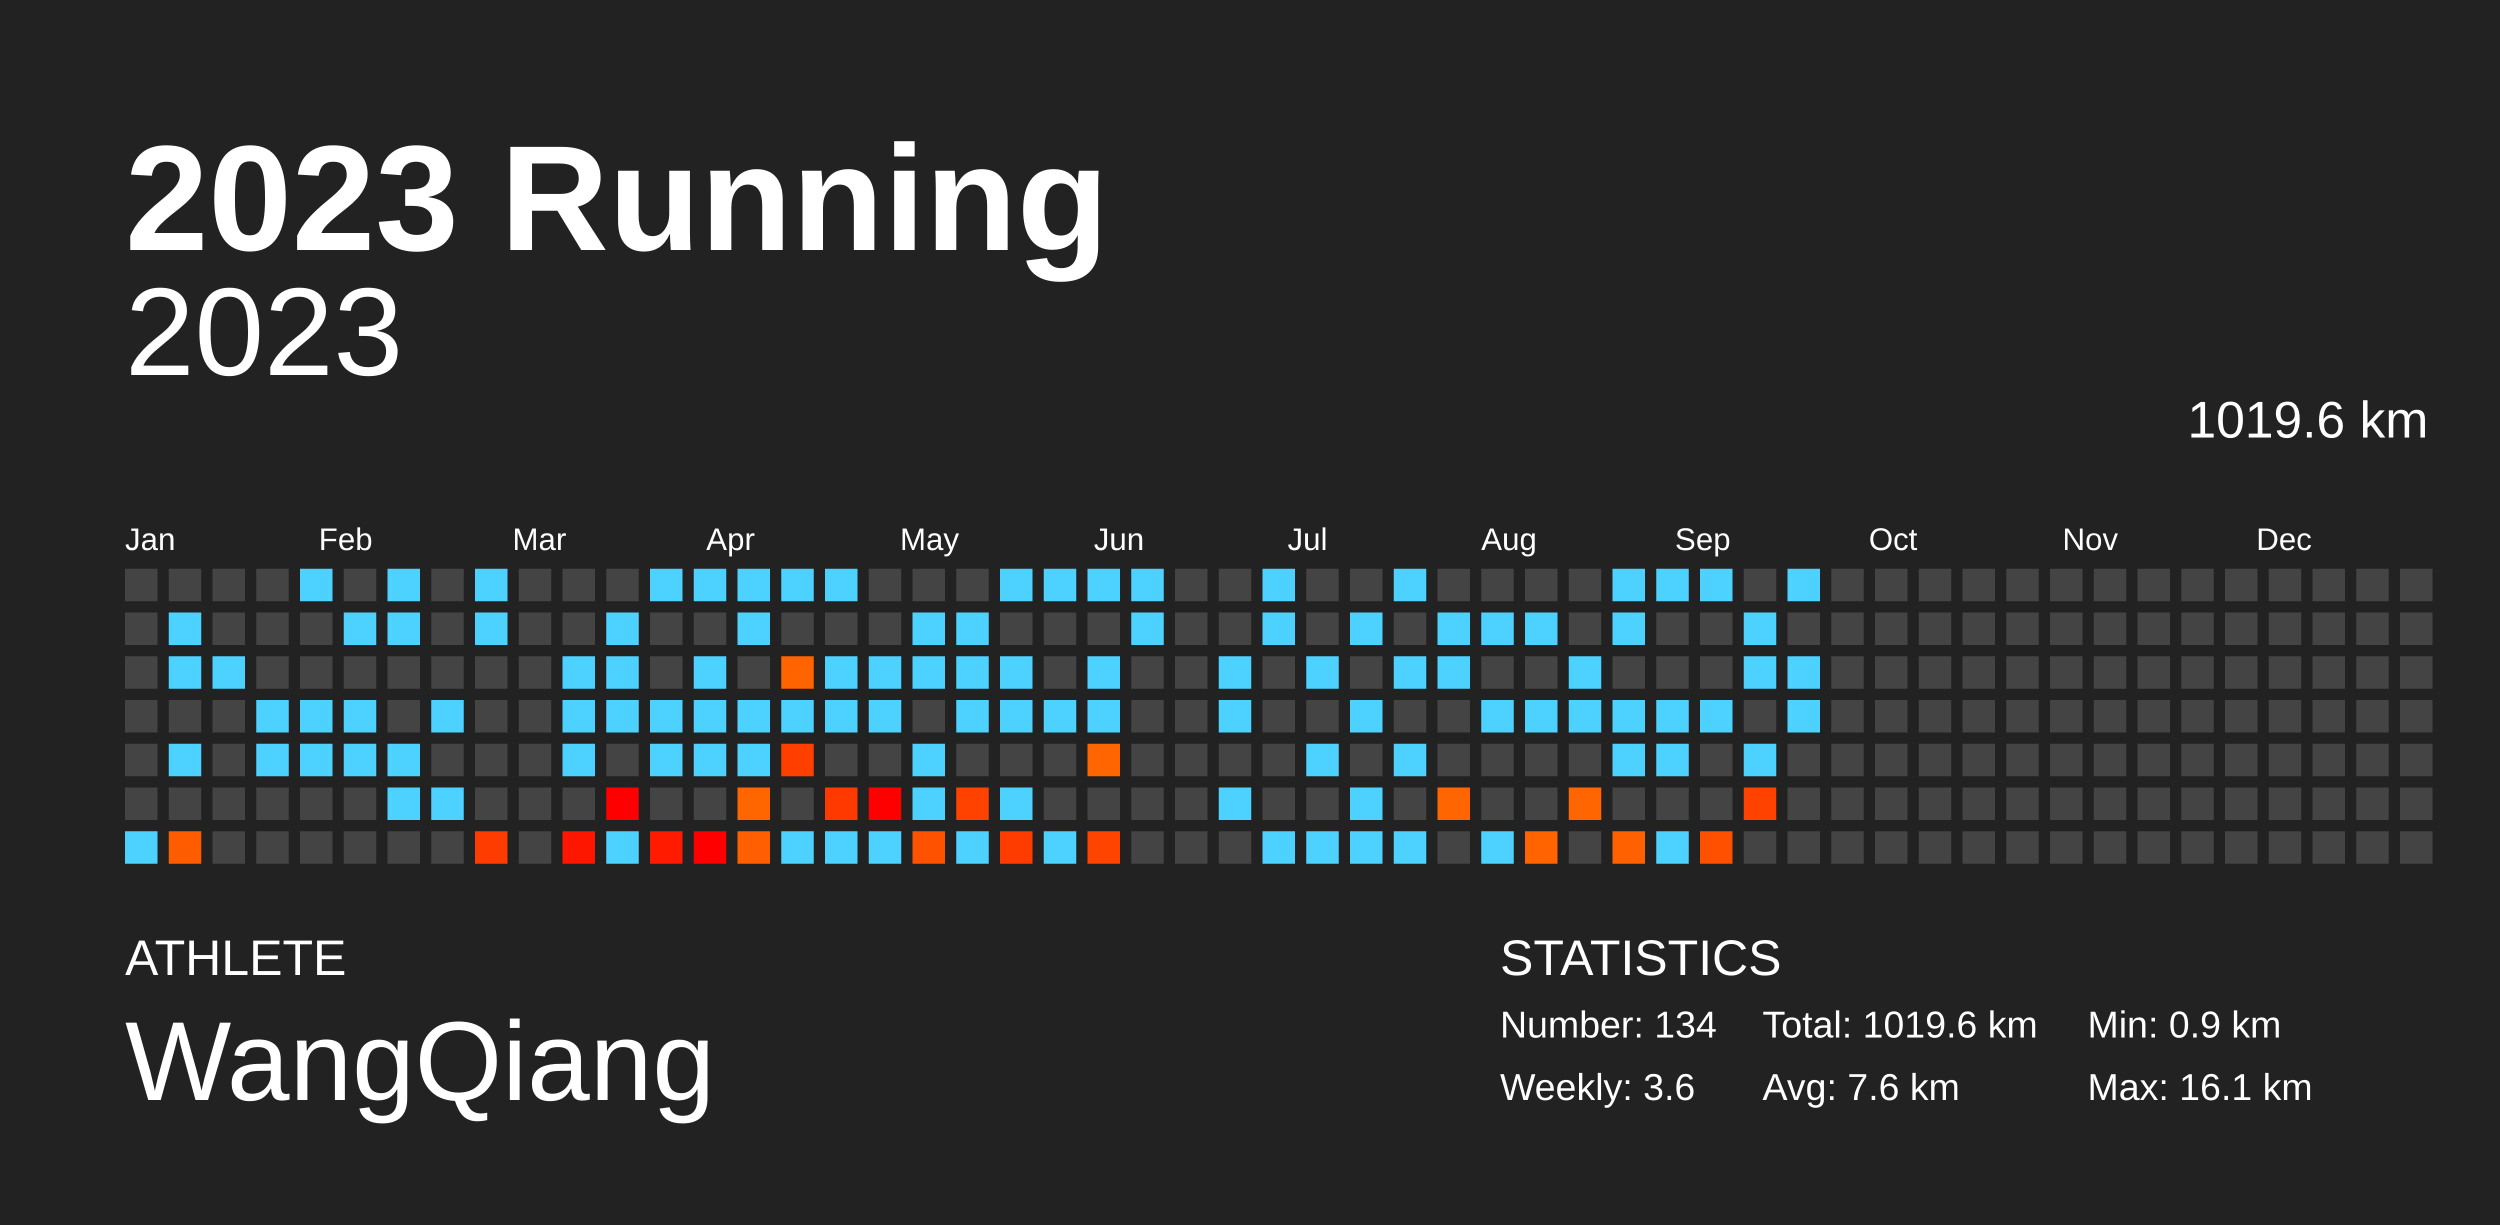
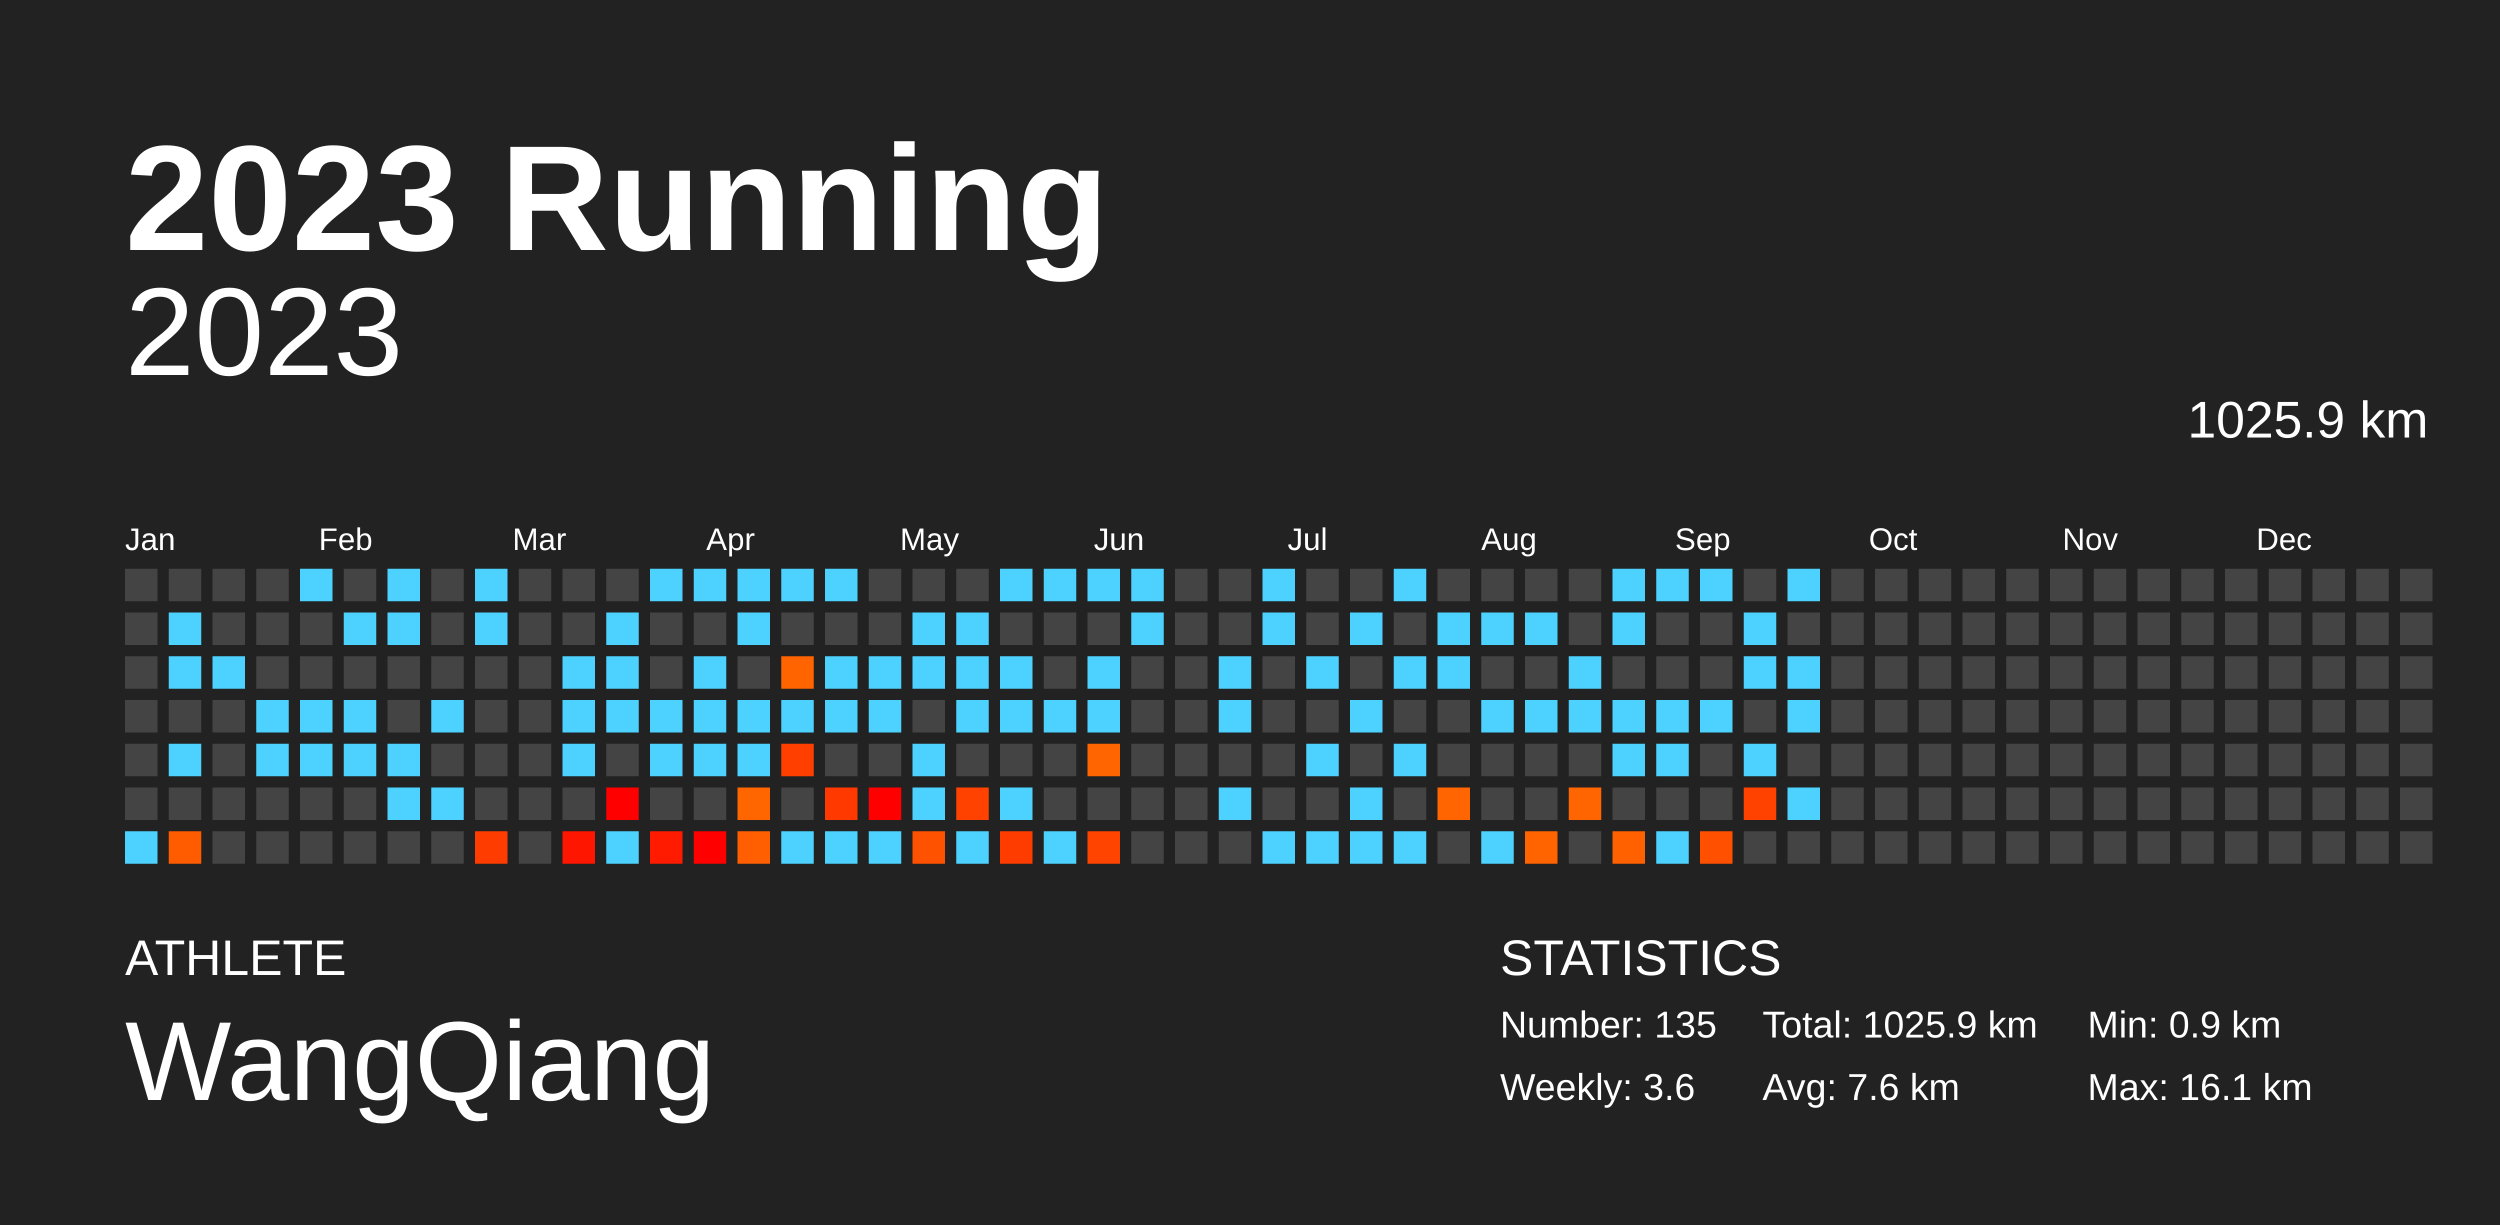
<svg xmlns="http://www.w3.org/2000/svg" baseProfile="full" height="98mm" version="1.1" viewBox="0,0,200,98" width="200mm">
  <defs />
  <rect fill="#222222" height="98" width="200" x="0" y="0" />
  <text fill="#FFFFFF" style="font-size:12px; font-family:Arial; font-weight:bold;" x="10" y="20">2023 Running</text>
  <text fill="#FFFFFF" style="font-size:4px; font-family:Arial" x="10" y="78">ATHLETE</text>
  <text fill="#FFFFFF" style="font-size:9px; font-family:Arial" x="10" y="88">WangQiang</text>
  <text fill="#FFFFFF" style="font-size:4px; font-family:Arial" x="120" y="78">STATISTICS</text>
-   <text fill="#FFFFFF" style="font-size:3px; font-family:Arial" x="120" y="83">Number: 134</text>
+   <text fill="#FFFFFF" style="font-size:3px; font-family:Arial" x="120" y="83">Number: 135</text>
  <text fill="#FFFFFF" style="font-size:3px; font-family:Arial" x="120" y="88">Weekly: 3.6</text>
-   <text fill="#FFFFFF" style="font-size:3px; font-family:Arial" x="141" y="83">Total: 1019.6 km</text>
+   <text fill="#FFFFFF" style="font-size:3px; font-family:Arial" x="141" y="83">Total: 1025.9 km</text>
  <text fill="#FFFFFF" style="font-size:3px; font-family:Arial" x="141" y="88">Avg: 7.6 km</text>
  <text fill="#FFFFFF" style="font-size:3px; font-family:Arial" x="167" y="83">Min: 0.9 km</text>
  <text fill="#FFFFFF" style="font-size:3px; font-family:Arial" x="167" y="88">Max: 16.1 km</text>
  <text alignment-baseline="hanging" fill="#FFFFFF" style="font-size:10.0px; font-family:Arial;" x="10" y="30">2023</text>
-   <text alignment-baseline="hanging" fill="#FFFFFF" style="font-size:4.125px; font-family:Arial;" x="175" y="35">1019.6 km</text>
+   <text alignment-baseline="hanging" fill="#FFFFFF" style="font-size:4.125px; font-family:Arial;" x="175" y="35">1025.9 km</text>
  <text fill="#FFFFFF" style="font-size:2.5px; font-family:Arial" x="10.0" y="44">Jan</text>
  <text fill="#FFFFFF" style="font-size:2.5px; font-family:Arial" x="25.5" y="44">Feb</text>
  <text fill="#FFFFFF" style="font-size:2.5px; font-family:Arial" x="41.0" y="44">Mar</text>
  <text fill="#FFFFFF" style="font-size:2.5px; font-family:Arial" x="56.5" y="44">Apr</text>
  <text fill="#FFFFFF" style="font-size:2.5px; font-family:Arial" x="72.0" y="44">May</text>
  <text fill="#FFFFFF" style="font-size:2.5px; font-family:Arial" x="87.5" y="44">Jun</text>
  <text fill="#FFFFFF" style="font-size:2.5px; font-family:Arial" x="103.0" y="44">Jul</text>
  <text fill="#FFFFFF" style="font-size:2.5px; font-family:Arial" x="118.5" y="44">Aug</text>
  <text fill="#FFFFFF" style="font-size:2.5px; font-family:Arial" x="134.0" y="44">Sep</text>
  <text fill="#FFFFFF" style="font-size:2.5px; font-family:Arial" x="149.5" y="44">Oct</text>
  <text fill="#FFFFFF" style="font-size:2.5px; font-family:Arial" x="165.0" y="44">Nov</text>
  <text fill="#FFFFFF" style="font-size:2.5px; font-family:Arial" x="180.5" y="44">Dec</text>
  <rect fill="#444444" height="2.6" width="2.6" x="10.0" y="45.5" />
  <rect fill="#444444" height="2.6" width="2.6" x="10.0" y="49.0" />
  <rect fill="#444444" height="2.6" width="2.6" x="10.0" y="52.5" />
  <rect fill="#444444" height="2.6" width="2.6" x="10.0" y="56.0" />
  <rect fill="#444444" height="2.6" width="2.6" x="10.0" y="59.5" />
  <rect fill="#444444" height="2.6" width="2.6" x="10.0" y="63.0" />
  <rect fill="#4dd2ff" height="2.6" width="2.6" x="10.0" y="66.5" />
  <rect fill="#444444" height="2.6" width="2.6" x="13.5" y="45.5" />
  <rect fill="#4dd2ff" height="2.6" width="2.6" x="13.5" y="49.0" />
  <rect fill="#4dd2ff" height="2.6" width="2.6" x="13.5" y="52.5" />
  <rect fill="#444444" height="2.6" width="2.6" x="13.5" y="56.0" />
  <rect fill="#4dd2ff" height="2.6" width="2.6" x="13.5" y="59.5" />
  <rect fill="#444444" height="2.6" width="2.6" x="13.5" y="63.0" />
  <rect fill="#ff5c00" height="2.6" width="2.6" x="13.5" y="66.5" />
  <rect fill="#444444" height="2.6" width="2.6" x="17.0" y="45.5" />
  <rect fill="#444444" height="2.6" width="2.6" x="17.0" y="49.0" />
  <rect fill="#4dd2ff" height="2.6" width="2.6" x="17.0" y="52.5" />
  <rect fill="#444444" height="2.6" width="2.6" x="17.0" y="56.0" />
  <rect fill="#444444" height="2.6" width="2.6" x="17.0" y="59.5" />
  <rect fill="#444444" height="2.6" width="2.6" x="17.0" y="63.0" />
  <rect fill="#444444" height="2.6" width="2.6" x="17.0" y="66.5" />
  <rect fill="#444444" height="2.6" width="2.6" x="20.5" y="45.5" />
  <rect fill="#444444" height="2.6" width="2.6" x="20.5" y="49.0" />
  <rect fill="#444444" height="2.6" width="2.6" x="20.5" y="52.5" />
  <rect fill="#4dd2ff" height="2.6" width="2.6" x="20.5" y="56.0" />
  <rect fill="#4dd2ff" height="2.6" width="2.6" x="20.5" y="59.5" />
  <rect fill="#444444" height="2.6" width="2.6" x="20.5" y="63.0" />
  <rect fill="#444444" height="2.6" width="2.6" x="20.5" y="66.5" />
  <rect fill="#4dd2ff" height="2.6" width="2.6" x="24.0" y="45.5" />
  <rect fill="#444444" height="2.6" width="2.6" x="24.0" y="49.0" />
  <rect fill="#444444" height="2.6" width="2.6" x="24.0" y="52.5" />
  <rect fill="#4dd2ff" height="2.6" width="2.6" x="24.0" y="56.0" />
  <rect fill="#4dd2ff" height="2.6" width="2.6" x="24.0" y="59.5" />
  <rect fill="#444444" height="2.6" width="2.6" x="24.0" y="63.0" />
  <rect fill="#444444" height="2.6" width="2.6" x="24.0" y="66.5" />
  <rect fill="#444444" height="2.6" width="2.6" x="27.5" y="45.5" />
  <rect fill="#4dd2ff" height="2.6" width="2.6" x="27.5" y="49.0" />
  <rect fill="#444444" height="2.6" width="2.6" x="27.5" y="52.5" />
  <rect fill="#4dd2ff" height="2.6" width="2.6" x="27.5" y="56.0" />
  <rect fill="#4dd2ff" height="2.6" width="2.6" x="27.5" y="59.5" />
  <rect fill="#444444" height="2.6" width="2.6" x="27.5" y="63.0" />
  <rect fill="#444444" height="2.6" width="2.6" x="27.5" y="66.5" />
  <rect fill="#4dd2ff" height="2.6" width="2.6" x="31.0" y="45.5" />
  <rect fill="#4dd2ff" height="2.6" width="2.6" x="31.0" y="49.0" />
  <rect fill="#444444" height="2.6" width="2.6" x="31.0" y="52.5" />
  <rect fill="#444444" height="2.6" width="2.6" x="31.0" y="56.0" />
  <rect fill="#4dd2ff" height="2.6" width="2.6" x="31.0" y="59.5" />
  <rect fill="#4dd2ff" height="2.6" width="2.6" x="31.0" y="63.0" />
  <rect fill="#444444" height="2.6" width="2.6" x="31.0" y="66.5" />
  <rect fill="#444444" height="2.6" width="2.6" x="34.5" y="45.5" />
  <rect fill="#444444" height="2.6" width="2.6" x="34.5" y="49.0" />
  <rect fill="#444444" height="2.6" width="2.6" x="34.5" y="52.5" />
  <rect fill="#4dd2ff" height="2.6" width="2.6" x="34.5" y="56.0" />
  <rect fill="#444444" height="2.6" width="2.6" x="34.5" y="59.5" />
  <rect fill="#4dd2ff" height="2.6" width="2.6" x="34.5" y="63.0" />
  <rect fill="#444444" height="2.6" width="2.6" x="34.5" y="66.5" />
  <rect fill="#4dd2ff" height="2.6" width="2.6" x="38.0" y="45.5" />
  <rect fill="#4dd2ff" height="2.6" width="2.6" x="38.0" y="49.0" />
  <rect fill="#444444" height="2.6" width="2.6" x="38.0" y="52.5" />
  <rect fill="#444444" height="2.6" width="2.6" x="38.0" y="56.0" />
  <rect fill="#444444" height="2.6" width="2.6" x="38.0" y="59.5" />
  <rect fill="#444444" height="2.6" width="2.6" x="38.0" y="63.0" />
  <rect fill="#ff3c00" height="2.6" width="2.6" x="38.0" y="66.5" />
  <rect fill="#444444" height="2.6" width="2.6" x="41.5" y="45.5" />
  <rect fill="#444444" height="2.6" width="2.6" x="41.5" y="49.0" />
  <rect fill="#444444" height="2.6" width="2.6" x="41.5" y="52.5" />
  <rect fill="#444444" height="2.6" width="2.6" x="41.5" y="56.0" />
  <rect fill="#444444" height="2.6" width="2.6" x="41.5" y="59.5" />
  <rect fill="#444444" height="2.6" width="2.6" x="41.5" y="63.0" />
  <rect fill="#444444" height="2.6" width="2.6" x="41.5" y="66.5" />
  <rect fill="#444444" height="2.6" width="2.6" x="45.0" y="45.5" />
  <rect fill="#444444" height="2.6" width="2.6" x="45.0" y="49.0" />
  <rect fill="#4dd2ff" height="2.6" width="2.6" x="45.0" y="52.5" />
  <rect fill="#4dd2ff" height="2.6" width="2.6" x="45.0" y="56.0" />
  <rect fill="#4dd2ff" height="2.6" width="2.6" x="45.0" y="59.5" />
  <rect fill="#444444" height="2.6" width="2.6" x="45.0" y="63.0" />
  <rect fill="#ff1600" height="2.6" width="2.6" x="45.0" y="66.5" />
  <rect fill="#444444" height="2.6" width="2.6" x="48.5" y="45.5" />
  <rect fill="#4dd2ff" height="2.6" width="2.6" x="48.5" y="49.0" />
  <rect fill="#4dd2ff" height="2.6" width="2.6" x="48.5" y="52.5" />
  <rect fill="#4dd2ff" height="2.6" width="2.6" x="48.5" y="56.0" />
  <rect fill="#444444" height="2.6" width="2.6" x="48.5" y="59.5" />
  <rect fill="red" height="2.6" width="2.6" x="48.5" y="63.0" />
  <rect fill="#4dd2ff" height="2.6" width="2.6" x="48.5" y="66.5" />
  <rect fill="#4dd2ff" height="2.6" width="2.6" x="52.0" y="45.5" />
  <rect fill="#444444" height="2.6" width="2.6" x="52.0" y="49.0" />
  <rect fill="#444444" height="2.6" width="2.6" x="52.0" y="52.5" />
  <rect fill="#4dd2ff" height="2.6" width="2.6" x="52.0" y="56.0" />
  <rect fill="#4dd2ff" height="2.6" width="2.6" x="52.0" y="59.5" />
  <rect fill="#444444" height="2.6" width="2.6" x="52.0" y="63.0" />
  <rect fill="#ff1b00" height="2.6" width="2.6" x="52.0" y="66.5" />
  <rect fill="#4dd2ff" height="2.6" width="2.6" x="55.5" y="45.5" />
  <rect fill="#444444" height="2.6" width="2.6" x="55.5" y="49.0" />
  <rect fill="#4dd2ff" height="2.6" width="2.6" x="55.5" y="52.5" />
  <rect fill="#4dd2ff" height="2.6" width="2.6" x="55.5" y="56.0" />
  <rect fill="#4dd2ff" height="2.6" width="2.6" x="55.5" y="59.5" />
  <rect fill="#444444" height="2.6" width="2.6" x="55.5" y="63.0" />
  <rect fill="red" height="2.6" width="2.6" x="55.5" y="66.5" />
  <rect fill="#4dd2ff" height="2.6" width="2.6" x="59.0" y="45.5" />
  <rect fill="#4dd2ff" height="2.6" width="2.6" x="59.0" y="49.0" />
  <rect fill="#444444" height="2.6" width="2.6" x="59.0" y="52.5" />
  <rect fill="#4dd2ff" height="2.6" width="2.6" x="59.0" y="56.0" />
  <rect fill="#4dd2ff" height="2.6" width="2.6" x="59.0" y="59.5" />
  <rect fill="#ff6600" height="2.6" width="2.6" x="59.0" y="63.0" />
  <rect fill="#ff5f00" height="2.6" width="2.6" x="59.0" y="66.5" />
  <rect fill="#4dd2ff" height="2.6" width="2.6" x="62.5" y="45.5" />
  <rect fill="#444444" height="2.6" width="2.6" x="62.5" y="49.0" />
  <rect fill="#ff6400" height="2.6" width="2.6" x="62.5" y="52.5" />
  <rect fill="#4dd2ff" height="2.6" width="2.6" x="62.5" y="56.0" />
  <rect fill="#ff3f00" height="2.6" width="2.6" x="62.5" y="59.5" />
  <rect fill="#444444" height="2.6" width="2.6" x="62.5" y="63.0" />
  <rect fill="#4dd2ff" height="2.6" width="2.6" x="62.5" y="66.5" />
  <rect fill="#4dd2ff" height="2.6" width="2.6" x="66.0" y="45.5" />
  <rect fill="#444444" height="2.6" width="2.6" x="66.0" y="49.0" />
  <rect fill="#4dd2ff" height="2.6" width="2.6" x="66.0" y="52.5" />
  <rect fill="#4dd2ff" height="2.6" width="2.6" x="66.0" y="56.0" />
  <rect fill="#444444" height="2.6" width="2.6" x="66.0" y="59.5" />
  <rect fill="#ff3900" height="2.6" width="2.6" x="66.0" y="63.0" />
  <rect fill="#4dd2ff" height="2.6" width="2.6" x="66.0" y="66.5" />
  <rect fill="#444444" height="2.6" width="2.6" x="69.5" y="45.5" />
  <rect fill="#444444" height="2.6" width="2.6" x="69.5" y="49.0" />
  <rect fill="#4dd2ff" height="2.6" width="2.6" x="69.5" y="52.5" />
  <rect fill="#4dd2ff" height="2.6" width="2.6" x="69.5" y="56.0" />
  <rect fill="#444444" height="2.6" width="2.6" x="69.5" y="59.5" />
  <rect fill="red" height="2.6" width="2.6" x="69.5" y="63.0" />
  <rect fill="#4dd2ff" height="2.6" width="2.6" x="69.5" y="66.5" />
  <rect fill="#444444" height="2.6" width="2.6" x="73.0" y="45.5" />
  <rect fill="#4dd2ff" height="2.6" width="2.6" x="73.0" y="49.0" />
  <rect fill="#4dd2ff" height="2.6" width="2.6" x="73.0" y="52.5" />
  <rect fill="#444444" height="2.6" width="2.6" x="73.0" y="56.0" />
  <rect fill="#4dd2ff" height="2.6" width="2.6" x="73.0" y="59.5" />
  <rect fill="#4dd2ff" height="2.6" width="2.6" x="73.0" y="63.0" />
  <rect fill="#ff5200" height="2.6" width="2.6" x="73.0" y="66.5" />
  <rect fill="#444444" height="2.6" width="2.6" x="76.5" y="45.5" />
  <rect fill="#4dd2ff" height="2.6" width="2.6" x="76.5" y="49.0" />
  <rect fill="#4dd2ff" height="2.6" width="2.6" x="76.5" y="52.5" />
  <rect fill="#4dd2ff" height="2.6" width="2.6" x="76.5" y="56.0" />
  <rect fill="#444444" height="2.6" width="2.6" x="76.5" y="59.5" />
  <rect fill="#ff4200" height="2.6" width="2.6" x="76.5" y="63.0" />
  <rect fill="#4dd2ff" height="2.6" width="2.6" x="76.5" y="66.5" />
  <rect fill="#4dd2ff" height="2.6" width="2.6" x="80.0" y="45.5" />
  <rect fill="#444444" height="2.6" width="2.6" x="80.0" y="49.0" />
  <rect fill="#4dd2ff" height="2.6" width="2.6" x="80.0" y="52.5" />
  <rect fill="#4dd2ff" height="2.6" width="2.6" x="80.0" y="56.0" />
  <rect fill="#444444" height="2.6" width="2.6" x="80.0" y="59.5" />
  <rect fill="#4dd2ff" height="2.6" width="2.6" x="80.0" y="63.0" />
  <rect fill="#ff3c00" height="2.6" width="2.6" x="80.0" y="66.5" />
  <rect fill="#4dd2ff" height="2.6" width="2.6" x="83.5" y="45.5" />
  <rect fill="#444444" height="2.6" width="2.6" x="83.5" y="49.0" />
  <rect fill="#444444" height="2.6" width="2.6" x="83.5" y="52.5" />
  <rect fill="#4dd2ff" height="2.6" width="2.6" x="83.5" y="56.0" />
  <rect fill="#444444" height="2.6" width="2.6" x="83.5" y="59.5" />
  <rect fill="#444444" height="2.6" width="2.6" x="83.5" y="63.0" />
  <rect fill="#4dd2ff" height="2.6" width="2.6" x="83.5" y="66.5" />
  <rect fill="#4dd2ff" height="2.6" width="2.6" x="87.0" y="45.5" />
  <rect fill="#444444" height="2.6" width="2.6" x="87.0" y="49.0" />
  <rect fill="#4dd2ff" height="2.6" width="2.6" x="87.0" y="52.5" />
  <rect fill="#4dd2ff" height="2.6" width="2.6" x="87.0" y="56.0" />
  <rect fill="#ff6500" height="2.6" width="2.6" x="87.0" y="59.5" />
  <rect fill="#444444" height="2.6" width="2.6" x="87.0" y="63.0" />
  <rect fill="#ff4400" height="2.6" width="2.6" x="87.0" y="66.5" />
  <rect fill="#4dd2ff" height="2.6" width="2.6" x="90.5" y="45.5" />
  <rect fill="#4dd2ff" height="2.6" width="2.6" x="90.5" y="49.0" />
  <rect fill="#444444" height="2.6" width="2.6" x="90.5" y="52.5" />
  <rect fill="#444444" height="2.6" width="2.6" x="90.5" y="56.0" />
  <rect fill="#444444" height="2.6" width="2.6" x="90.5" y="59.5" />
  <rect fill="#444444" height="2.6" width="2.6" x="90.5" y="63.0" />
  <rect fill="#444444" height="2.6" width="2.6" x="90.5" y="66.5" />
  <rect fill="#444444" height="2.6" width="2.6" x="94.0" y="45.5" />
  <rect fill="#444444" height="2.6" width="2.6" x="94.0" y="49.0" />
  <rect fill="#444444" height="2.6" width="2.6" x="94.0" y="52.5" />
  <rect fill="#444444" height="2.6" width="2.6" x="94.0" y="56.0" />
  <rect fill="#444444" height="2.6" width="2.6" x="94.0" y="59.5" />
  <rect fill="#444444" height="2.6" width="2.6" x="94.0" y="63.0" />
  <rect fill="#444444" height="2.6" width="2.6" x="94.0" y="66.5" />
  <rect fill="#444444" height="2.6" width="2.6" x="97.5" y="45.5" />
  <rect fill="#444444" height="2.6" width="2.6" x="97.5" y="49.0" />
  <rect fill="#4dd2ff" height="2.6" width="2.6" x="97.5" y="52.5" />
  <rect fill="#4dd2ff" height="2.6" width="2.6" x="97.5" y="56.0" />
  <rect fill="#444444" height="2.6" width="2.6" x="97.5" y="59.5" />
  <rect fill="#4dd2ff" height="2.6" width="2.6" x="97.5" y="63.0" />
  <rect fill="#444444" height="2.6" width="2.6" x="97.5" y="66.5" />
  <rect fill="#4dd2ff" height="2.6" width="2.6" x="101.0" y="45.5" />
  <rect fill="#4dd2ff" height="2.6" width="2.6" x="101.0" y="49.0" />
  <rect fill="#444444" height="2.6" width="2.6" x="101.0" y="52.5" />
  <rect fill="#444444" height="2.6" width="2.6" x="101.0" y="56.0" />
  <rect fill="#444444" height="2.6" width="2.6" x="101.0" y="59.5" />
  <rect fill="#444444" height="2.6" width="2.6" x="101.0" y="63.0" />
  <rect fill="#4dd2ff" height="2.6" width="2.6" x="101.0" y="66.5" />
  <rect fill="#444444" height="2.6" width="2.6" x="104.5" y="45.5" />
  <rect fill="#444444" height="2.6" width="2.6" x="104.5" y="49.0" />
  <rect fill="#4dd2ff" height="2.6" width="2.6" x="104.5" y="52.5" />
  <rect fill="#444444" height="2.6" width="2.6" x="104.5" y="56.0" />
  <rect fill="#4dd2ff" height="2.6" width="2.6" x="104.5" y="59.5" />
  <rect fill="#444444" height="2.6" width="2.6" x="104.5" y="63.0" />
  <rect fill="#4dd2ff" height="2.6" width="2.6" x="104.5" y="66.5" />
  <rect fill="#444444" height="2.6" width="2.6" x="108.0" y="45.5" />
  <rect fill="#4dd2ff" height="2.6" width="2.6" x="108.0" y="49.0" />
  <rect fill="#444444" height="2.6" width="2.6" x="108.0" y="52.5" />
  <rect fill="#4dd2ff" height="2.6" width="2.6" x="108.0" y="56.0" />
  <rect fill="#444444" height="2.6" width="2.6" x="108.0" y="59.5" />
  <rect fill="#4dd2ff" height="2.6" width="2.6" x="108.0" y="63.0" />
  <rect fill="#4dd2ff" height="2.6" width="2.6" x="108.0" y="66.5" />
  <rect fill="#4dd2ff" height="2.6" width="2.6" x="111.5" y="45.5" />
  <rect fill="#444444" height="2.6" width="2.6" x="111.5" y="49.0" />
  <rect fill="#4dd2ff" height="2.6" width="2.6" x="111.5" y="52.5" />
  <rect fill="#444444" height="2.6" width="2.6" x="111.5" y="56.0" />
  <rect fill="#4dd2ff" height="2.6" width="2.6" x="111.5" y="59.5" />
  <rect fill="#444444" height="2.6" width="2.6" x="111.5" y="63.0" />
  <rect fill="#4dd2ff" height="2.6" width="2.6" x="111.5" y="66.5" />
  <rect fill="#444444" height="2.6" width="2.6" x="115.0" y="45.5" />
  <rect fill="#4dd2ff" height="2.6" width="2.6" x="115.0" y="49.0" />
  <rect fill="#4dd2ff" height="2.6" width="2.6" x="115.0" y="52.5" />
  <rect fill="#444444" height="2.6" width="2.6" x="115.0" y="56.0" />
  <rect fill="#444444" height="2.6" width="2.6" x="115.0" y="59.5" />
  <rect fill="#ff6500" height="2.6" width="2.6" x="115.0" y="63.0" />
  <rect fill="#444444" height="2.6" width="2.6" x="115.0" y="66.5" />
  <rect fill="#444444" height="2.6" width="2.6" x="118.5" y="45.5" />
  <rect fill="#4dd2ff" height="2.6" width="2.6" x="118.5" y="49.0" />
  <rect fill="#444444" height="2.6" width="2.6" x="118.5" y="52.5" />
  <rect fill="#4dd2ff" height="2.6" width="2.6" x="118.5" y="56.0" />
  <rect fill="#444444" height="2.6" width="2.6" x="118.5" y="59.5" />
  <rect fill="#444444" height="2.6" width="2.6" x="118.5" y="63.0" />
  <rect fill="#4dd2ff" height="2.6" width="2.6" x="118.5" y="66.5" />
  <rect fill="#444444" height="2.6" width="2.6" x="122.0" y="45.5" />
  <rect fill="#4dd2ff" height="2.6" width="2.6" x="122.0" y="49.0" />
  <rect fill="#444444" height="2.6" width="2.6" x="122.0" y="52.5" />
  <rect fill="#4dd2ff" height="2.6" width="2.6" x="122.0" y="56.0" />
  <rect fill="#444444" height="2.6" width="2.6" x="122.0" y="59.5" />
  <rect fill="#444444" height="2.6" width="2.6" x="122.0" y="63.0" />
  <rect fill="#ff6400" height="2.6" width="2.6" x="122.0" y="66.5" />
  <rect fill="#444444" height="2.6" width="2.6" x="125.5" y="45.5" />
  <rect fill="#444444" height="2.6" width="2.6" x="125.5" y="49.0" />
  <rect fill="#4dd2ff" height="2.6" width="2.6" x="125.5" y="52.5" />
  <rect fill="#4dd2ff" height="2.6" width="2.6" x="125.5" y="56.0" />
  <rect fill="#444444" height="2.6" width="2.6" x="125.5" y="59.5" />
  <rect fill="#ff6500" height="2.6" width="2.6" x="125.5" y="63.0" />
  <rect fill="#444444" height="2.6" width="2.6" x="125.5" y="66.5" />
  <rect fill="#4dd2ff" height="2.6" width="2.6" x="129.0" y="45.5" />
  <rect fill="#4dd2ff" height="2.6" width="2.6" x="129.0" y="49.0" />
  <rect fill="#444444" height="2.6" width="2.6" x="129.0" y="52.5" />
  <rect fill="#4dd2ff" height="2.6" width="2.6" x="129.0" y="56.0" />
  <rect fill="#4dd2ff" height="2.6" width="2.6" x="129.0" y="59.5" />
  <rect fill="#444444" height="2.6" width="2.6" x="129.0" y="63.0" />
  <rect fill="#ff6000" height="2.6" width="2.6" x="129.0" y="66.5" />
  <rect fill="#4dd2ff" height="2.6" width="2.6" x="132.5" y="45.5" />
  <rect fill="#444444" height="2.6" width="2.6" x="132.5" y="49.0" />
  <rect fill="#444444" height="2.6" width="2.6" x="132.5" y="52.5" />
  <rect fill="#4dd2ff" height="2.6" width="2.6" x="132.5" y="56.0" />
  <rect fill="#4dd2ff" height="2.6" width="2.6" x="132.5" y="59.5" />
  <rect fill="#444444" height="2.6" width="2.6" x="132.5" y="63.0" />
  <rect fill="#4dd2ff" height="2.6" width="2.6" x="132.5" y="66.5" />
  <rect fill="#4dd2ff" height="2.6" width="2.6" x="136.0" y="45.5" />
  <rect fill="#444444" height="2.6" width="2.6" x="136.0" y="49.0" />
  <rect fill="#444444" height="2.6" width="2.6" x="136.0" y="52.5" />
  <rect fill="#4dd2ff" height="2.6" width="2.6" x="136.0" y="56.0" />
  <rect fill="#444444" height="2.6" width="2.6" x="136.0" y="59.5" />
  <rect fill="#444444" height="2.6" width="2.6" x="136.0" y="63.0" />
  <rect fill="#ff5000" height="2.6" width="2.6" x="136.0" y="66.5" />
  <rect fill="#444444" height="2.6" width="2.6" x="139.5" y="45.5" />
  <rect fill="#4dd2ff" height="2.6" width="2.6" x="139.5" y="49.0" />
  <rect fill="#4dd2ff" height="2.6" width="2.6" x="139.5" y="52.5" />
  <rect fill="#444444" height="2.6" width="2.6" x="139.5" y="56.0" />
  <rect fill="#4dd2ff" height="2.6" width="2.6" x="139.5" y="59.5" />
  <rect fill="#ff4200" height="2.6" width="2.6" x="139.5" y="63.0" />
  <rect fill="#444444" height="2.6" width="2.6" x="139.5" y="66.5" />
  <rect fill="#4dd2ff" height="2.6" width="2.6" x="143.0" y="45.5" />
  <rect fill="#444444" height="2.6" width="2.6" x="143.0" y="49.0" />
  <rect fill="#4dd2ff" height="2.6" width="2.6" x="143.0" y="52.5" />
  <rect fill="#4dd2ff" height="2.6" width="2.6" x="143.0" y="56.0" />
  <rect fill="#444444" height="2.6" width="2.6" x="143.0" y="59.5" />
-   <rect fill="#444444" height="2.6" width="2.6" x="143.0" y="63.0" />
+   <rect fill="#4dd2ff" height="2.6" width="2.6" x="143.0" y="63.0" />
  <rect fill="#444444" height="2.6" width="2.6" x="143.0" y="66.5" />
  <rect fill="#444444" height="2.6" width="2.6" x="146.5" y="45.5" />
  <rect fill="#444444" height="2.6" width="2.6" x="146.5" y="49.0" />
  <rect fill="#444444" height="2.6" width="2.6" x="146.5" y="52.5" />
  <rect fill="#444444" height="2.6" width="2.6" x="146.5" y="56.0" />
  <rect fill="#444444" height="2.6" width="2.6" x="146.5" y="59.5" />
  <rect fill="#444444" height="2.6" width="2.6" x="146.5" y="63.0" />
  <rect fill="#444444" height="2.6" width="2.6" x="146.5" y="66.5" />
  <rect fill="#444444" height="2.6" width="2.6" x="150.0" y="45.5" />
  <rect fill="#444444" height="2.6" width="2.6" x="150.0" y="49.0" />
  <rect fill="#444444" height="2.6" width="2.6" x="150.0" y="52.5" />
  <rect fill="#444444" height="2.6" width="2.6" x="150.0" y="56.0" />
  <rect fill="#444444" height="2.6" width="2.6" x="150.0" y="59.5" />
  <rect fill="#444444" height="2.6" width="2.6" x="150.0" y="63.0" />
  <rect fill="#444444" height="2.6" width="2.6" x="150.0" y="66.5" />
  <rect fill="#444444" height="2.6" width="2.6" x="153.5" y="45.5" />
  <rect fill="#444444" height="2.6" width="2.6" x="153.5" y="49.0" />
  <rect fill="#444444" height="2.6" width="2.6" x="153.5" y="52.5" />
  <rect fill="#444444" height="2.6" width="2.6" x="153.5" y="56.0" />
  <rect fill="#444444" height="2.6" width="2.6" x="153.5" y="59.5" />
  <rect fill="#444444" height="2.6" width="2.6" x="153.5" y="63.0" />
  <rect fill="#444444" height="2.6" width="2.6" x="153.5" y="66.5" />
  <rect fill="#444444" height="2.6" width="2.6" x="157.0" y="45.5" />
  <rect fill="#444444" height="2.6" width="2.6" x="157.0" y="49.0" />
  <rect fill="#444444" height="2.6" width="2.6" x="157.0" y="52.5" />
  <rect fill="#444444" height="2.6" width="2.6" x="157.0" y="56.0" />
  <rect fill="#444444" height="2.6" width="2.6" x="157.0" y="59.5" />
  <rect fill="#444444" height="2.6" width="2.6" x="157.0" y="63.0" />
  <rect fill="#444444" height="2.6" width="2.6" x="157.0" y="66.5" />
  <rect fill="#444444" height="2.6" width="2.6" x="160.5" y="45.5" />
  <rect fill="#444444" height="2.6" width="2.6" x="160.5" y="49.0" />
  <rect fill="#444444" height="2.6" width="2.6" x="160.5" y="52.5" />
  <rect fill="#444444" height="2.6" width="2.6" x="160.5" y="56.0" />
  <rect fill="#444444" height="2.6" width="2.6" x="160.5" y="59.5" />
  <rect fill="#444444" height="2.6" width="2.6" x="160.5" y="63.0" />
  <rect fill="#444444" height="2.6" width="2.6" x="160.5" y="66.5" />
  <rect fill="#444444" height="2.6" width="2.6" x="164.0" y="45.5" />
  <rect fill="#444444" height="2.6" width="2.6" x="164.0" y="49.0" />
  <rect fill="#444444" height="2.6" width="2.6" x="164.0" y="52.5" />
  <rect fill="#444444" height="2.6" width="2.6" x="164.0" y="56.0" />
  <rect fill="#444444" height="2.6" width="2.6" x="164.0" y="59.5" />
  <rect fill="#444444" height="2.6" width="2.6" x="164.0" y="63.0" />
  <rect fill="#444444" height="2.6" width="2.6" x="164.0" y="66.5" />
  <rect fill="#444444" height="2.6" width="2.6" x="167.5" y="45.5" />
  <rect fill="#444444" height="2.6" width="2.6" x="167.5" y="49.0" />
  <rect fill="#444444" height="2.6" width="2.6" x="167.5" y="52.5" />
  <rect fill="#444444" height="2.6" width="2.6" x="167.5" y="56.0" />
  <rect fill="#444444" height="2.6" width="2.6" x="167.5" y="59.5" />
  <rect fill="#444444" height="2.6" width="2.6" x="167.5" y="63.0" />
  <rect fill="#444444" height="2.6" width="2.6" x="167.5" y="66.5" />
  <rect fill="#444444" height="2.6" width="2.6" x="171.0" y="45.5" />
  <rect fill="#444444" height="2.6" width="2.6" x="171.0" y="49.0" />
  <rect fill="#444444" height="2.6" width="2.6" x="171.0" y="52.5" />
  <rect fill="#444444" height="2.6" width="2.6" x="171.0" y="56.0" />
  <rect fill="#444444" height="2.6" width="2.6" x="171.0" y="59.5" />
  <rect fill="#444444" height="2.6" width="2.6" x="171.0" y="63.0" />
  <rect fill="#444444" height="2.6" width="2.6" x="171.0" y="66.5" />
  <rect fill="#444444" height="2.6" width="2.6" x="174.5" y="45.5" />
  <rect fill="#444444" height="2.6" width="2.6" x="174.5" y="49.0" />
  <rect fill="#444444" height="2.6" width="2.6" x="174.5" y="52.5" />
  <rect fill="#444444" height="2.6" width="2.6" x="174.5" y="56.0" />
  <rect fill="#444444" height="2.6" width="2.6" x="174.5" y="59.5" />
  <rect fill="#444444" height="2.6" width="2.6" x="174.5" y="63.0" />
  <rect fill="#444444" height="2.6" width="2.6" x="174.5" y="66.5" />
  <rect fill="#444444" height="2.6" width="2.6" x="178.0" y="45.5" />
  <rect fill="#444444" height="2.6" width="2.6" x="178.0" y="49.0" />
  <rect fill="#444444" height="2.6" width="2.6" x="178.0" y="52.5" />
  <rect fill="#444444" height="2.6" width="2.6" x="178.0" y="56.0" />
  <rect fill="#444444" height="2.6" width="2.6" x="178.0" y="59.5" />
  <rect fill="#444444" height="2.6" width="2.6" x="178.0" y="63.0" />
  <rect fill="#444444" height="2.6" width="2.6" x="178.0" y="66.5" />
  <rect fill="#444444" height="2.6" width="2.6" x="181.5" y="45.5" />
  <rect fill="#444444" height="2.6" width="2.6" x="181.5" y="49.0" />
  <rect fill="#444444" height="2.6" width="2.6" x="181.5" y="52.5" />
  <rect fill="#444444" height="2.6" width="2.6" x="181.5" y="56.0" />
  <rect fill="#444444" height="2.6" width="2.6" x="181.5" y="59.5" />
  <rect fill="#444444" height="2.6" width="2.6" x="181.5" y="63.0" />
  <rect fill="#444444" height="2.6" width="2.6" x="181.5" y="66.5" />
  <rect fill="#444444" height="2.6" width="2.6" x="185.0" y="45.5" />
  <rect fill="#444444" height="2.6" width="2.6" x="185.0" y="49.0" />
  <rect fill="#444444" height="2.6" width="2.6" x="185.0" y="52.5" />
  <rect fill="#444444" height="2.6" width="2.6" x="185.0" y="56.0" />
  <rect fill="#444444" height="2.6" width="2.6" x="185.0" y="59.5" />
  <rect fill="#444444" height="2.6" width="2.6" x="185.0" y="63.0" />
  <rect fill="#444444" height="2.6" width="2.6" x="185.0" y="66.5" />
  <rect fill="#444444" height="2.6" width="2.6" x="188.5" y="45.5" />
  <rect fill="#444444" height="2.6" width="2.6" x="188.5" y="49.0" />
  <rect fill="#444444" height="2.6" width="2.6" x="188.5" y="52.5" />
  <rect fill="#444444" height="2.6" width="2.6" x="188.5" y="56.0" />
  <rect fill="#444444" height="2.6" width="2.6" x="188.5" y="59.5" />
  <rect fill="#444444" height="2.6" width="2.6" x="188.5" y="63.0" />
  <rect fill="#444444" height="2.6" width="2.6" x="188.5" y="66.5" />
  <rect fill="#444444" height="2.6" width="2.6" x="192.0" y="45.5" />
  <rect fill="#444444" height="2.6" width="2.6" x="192.0" y="49.0" />
  <rect fill="#444444" height="2.6" width="2.6" x="192.0" y="52.5" />
  <rect fill="#444444" height="2.6" width="2.6" x="192.0" y="56.0" />
  <rect fill="#444444" height="2.6" width="2.6" x="192.0" y="59.5" />
  <rect fill="#444444" height="2.6" width="2.6" x="192.0" y="63.0" />
  <rect fill="#444444" height="2.6" width="2.6" x="192.0" y="66.5" />
</svg>
